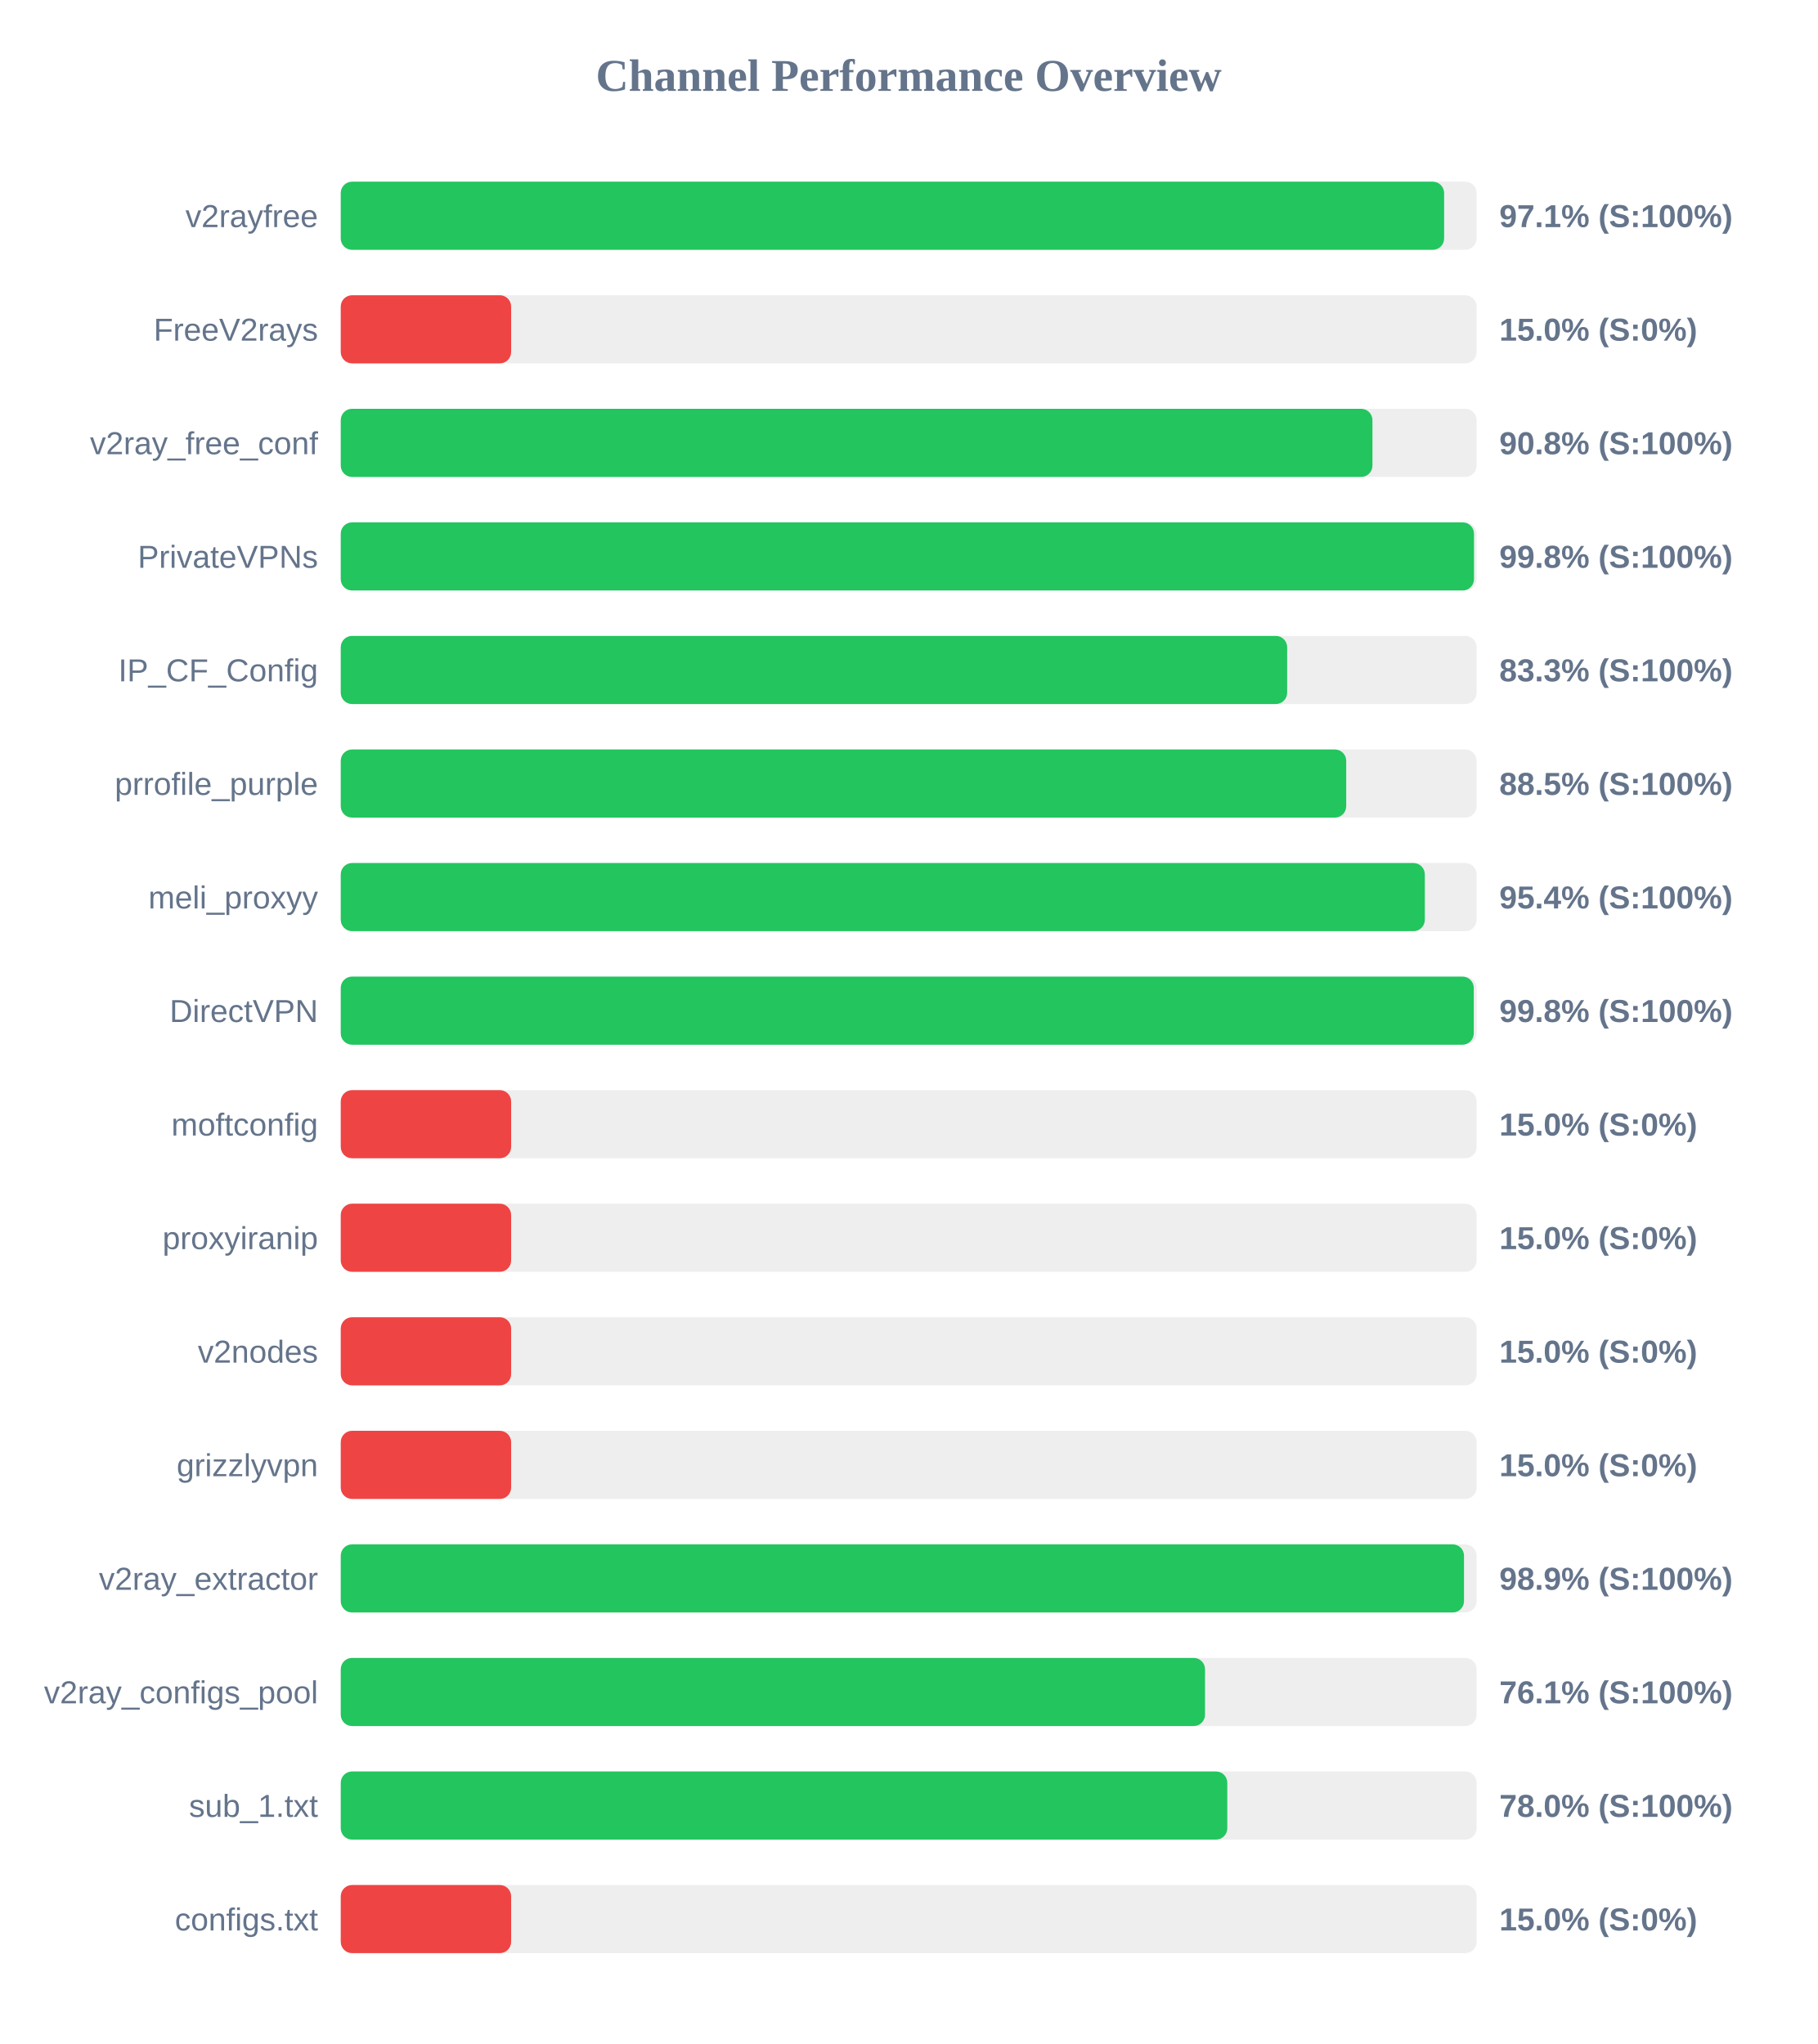
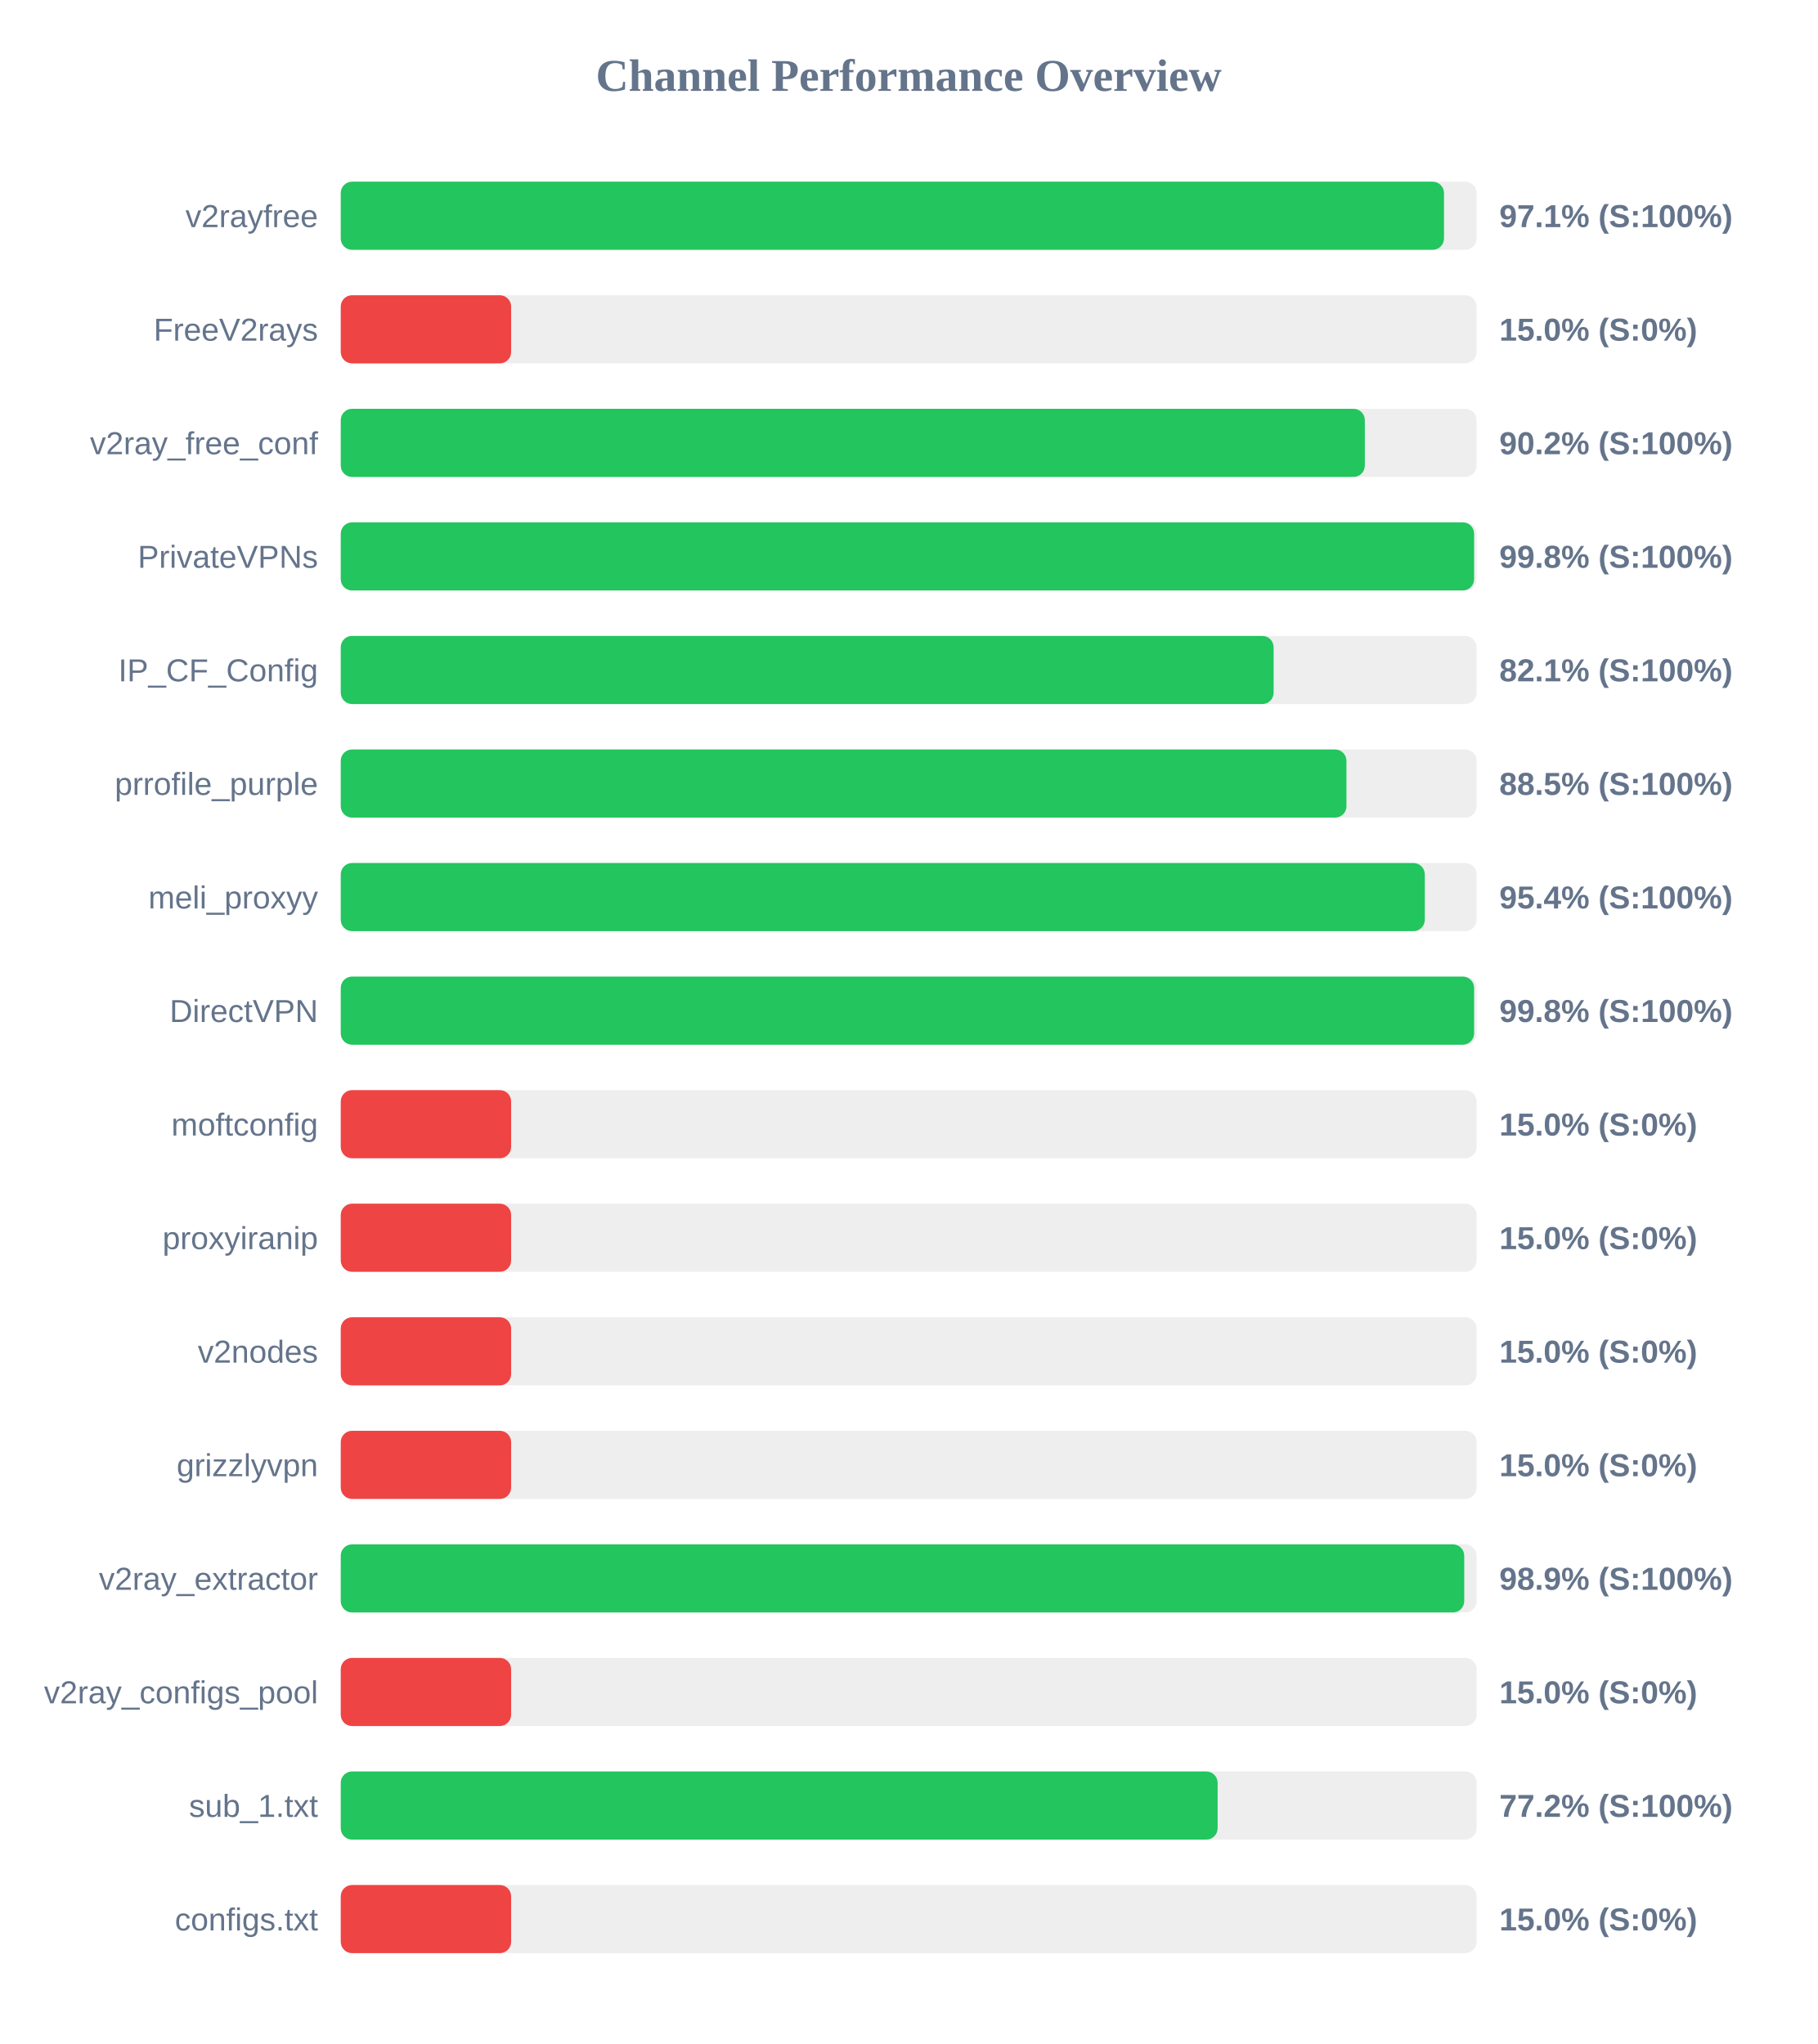
<svg xmlns="http://www.w3.org/2000/svg" width="800" height="900" version="1.1">
  <style>
        .row { font: 14px Arial; fill: #64748b; }
        .score { font: bold 14px Arial; fill: #64748b; }
    </style>
  <text x="400" y="40" text-anchor="middle" font-size="20px" font-weight="bold" fill="#64748b">Channel Performance Overview</text>
  <rect x="150" y="80" width="500" height="30" fill="#eee" rx="5" />
-   <rect x="150" y="80" width="485.7" height="30" fill="#22c55e" rx="5" />
+   <rect x="150" y="80" width="485.65" height="30" fill="#22c55e" rx="5" />
  <text x="140" y="100" text-anchor="end" class="row">v2rayfree</text>
  <text x="660" y="100" text-anchor="start" class="score">97.1% (S:100%)</text>
  <rect x="150" y="130" width="500" height="30" fill="#eee" rx="5" />
  <rect x="150" y="130" width="75.0" height="30" fill="#ef4444" rx="5" />
  <text x="140" y="150" text-anchor="end" class="row">FreeV2rays</text>
  <text x="660" y="150" text-anchor="start" class="score">15.0% (S:0%)</text>
  <rect x="150" y="180" width="500" height="30" fill="#eee" rx="5" />
-   <rect x="150" y="180" width="454.15" height="30" fill="#22c55e" rx="5" />
+   <rect x="150" y="180" width="450.8" height="30" fill="#22c55e" rx="5" />
  <text x="140" y="200" text-anchor="end" class="row">v2ray_free_conf</text>
-   <text x="660" y="200" text-anchor="start" class="score">90.8% (S:100%)</text>
+   <text x="660" y="200" text-anchor="start" class="score">90.2% (S:100%)</text>
  <rect x="150" y="230" width="500" height="30" fill="#eee" rx="5" />
-   <rect x="150" y="230" width="498.85" height="30" fill="#22c55e" rx="5" />
+   <rect x="150" y="230" width="498.9" height="30" fill="#22c55e" rx="5" />
  <text x="140" y="250" text-anchor="end" class="row">PrivateVPNs</text>
  <text x="660" y="250" text-anchor="start" class="score">99.8% (S:100%)</text>
  <rect x="150" y="280" width="500" height="30" fill="#eee" rx="5" />
-   <rect x="150" y="280" width="416.6" height="30" fill="#22c55e" rx="5" />
+   <rect x="150" y="280" width="410.65" height="30" fill="#22c55e" rx="5" />
  <text x="140" y="300" text-anchor="end" class="row">IP_CF_Config</text>
-   <text x="660" y="300" text-anchor="start" class="score">83.3% (S:100%)</text>
+   <text x="660" y="300" text-anchor="start" class="score">82.1% (S:100%)</text>
  <rect x="150" y="330" width="500" height="30" fill="#eee" rx="5" />
-   <rect x="150" y="330" width="442.6" height="30" fill="#22c55e" rx="5" />
+   <rect x="150" y="330" width="442.7" height="30" fill="#22c55e" rx="5" />
  <text x="140" y="350" text-anchor="end" class="row">prrofile_purple</text>
  <text x="660" y="350" text-anchor="start" class="score">88.5% (S:100%)</text>
  <rect x="150" y="380" width="500" height="30" fill="#eee" rx="5" />
  <rect x="150" y="380" width="477.2" height="30" fill="#22c55e" rx="5" />
  <text x="140" y="400" text-anchor="end" class="row">meli_proxyy</text>
  <text x="660" y="400" text-anchor="start" class="score">95.4% (S:100%)</text>
  <rect x="150" y="430" width="500" height="30" fill="#eee" rx="5" />
-   <rect x="150" y="430" width="498.75" height="30" fill="#22c55e" rx="5" />
+   <rect x="150" y="430" width="498.9" height="30" fill="#22c55e" rx="5" />
  <text x="140" y="450" text-anchor="end" class="row">DirectVPN</text>
  <text x="660" y="450" text-anchor="start" class="score">99.8% (S:100%)</text>
  <rect x="150" y="480" width="500" height="30" fill="#eee" rx="5" />
  <rect x="150" y="480" width="75.0" height="30" fill="#ef4444" rx="5" />
  <text x="140" y="500" text-anchor="end" class="row">moftconfig</text>
  <text x="660" y="500" text-anchor="start" class="score">15.0% (S:0%)</text>
  <rect x="150" y="530" width="500" height="30" fill="#eee" rx="5" />
  <rect x="150" y="530" width="75.0" height="30" fill="#ef4444" rx="5" />
  <text x="140" y="550" text-anchor="end" class="row">proxyiranip</text>
  <text x="660" y="550" text-anchor="start" class="score">15.0% (S:0%)</text>
  <rect x="150" y="580" width="500" height="30" fill="#eee" rx="5" />
  <rect x="150" y="580" width="75.0" height="30" fill="#ef4444" rx="5" />
  <text x="140" y="600" text-anchor="end" class="row">v2nodes</text>
  <text x="660" y="600" text-anchor="start" class="score">15.0% (S:0%)</text>
  <rect x="150" y="630" width="500" height="30" fill="#eee" rx="5" />
  <rect x="150" y="630" width="75.0" height="30" fill="#ef4444" rx="5" />
  <text x="140" y="650" text-anchor="end" class="row">grizzlyvpn</text>
  <text x="660" y="650" text-anchor="start" class="score">15.0% (S:0%)</text>
  <rect x="150" y="680" width="500" height="30" fill="#eee" rx="5" />
-   <rect x="150" y="680" width="494.45" height="30" fill="#22c55e" rx="5" />
+   <rect x="150" y="680" width="494.55" height="30" fill="#22c55e" rx="5" />
  <text x="140" y="700" text-anchor="end" class="row">v2ray_extractor</text>
  <text x="660" y="700" text-anchor="start" class="score">98.9% (S:100%)</text>
  <rect x="150" y="730" width="500" height="30" fill="#eee" rx="5" />
-   <rect x="150" y="730" width="380.45" height="30" fill="#22c55e" rx="5" />
+   <rect x="150" y="730" width="75.0" height="30" fill="#ef4444" rx="5" />
  <text x="140" y="750" text-anchor="end" class="row">v2ray_configs_pool</text>
-   <text x="660" y="750" text-anchor="start" class="score">76.1% (S:100%)</text>
+   <text x="660" y="750" text-anchor="start" class="score">15.0% (S:0%)</text>
  <rect x="150" y="780" width="500" height="30" fill="#eee" rx="5" />
-   <rect x="150" y="780" width="390.25" height="30" fill="#22c55e" rx="5" />
+   <rect x="150" y="780" width="386.0" height="30" fill="#22c55e" rx="5" />
  <text x="140" y="800" text-anchor="end" class="row">sub_1.txt</text>
-   <text x="660" y="800" text-anchor="start" class="score">78.0% (S:100%)</text>
+   <text x="660" y="800" text-anchor="start" class="score">77.2% (S:100%)</text>
  <rect x="150" y="830" width="500" height="30" fill="#eee" rx="5" />
  <rect x="150" y="830" width="75.0" height="30" fill="#ef4444" rx="5" />
  <text x="140" y="850" text-anchor="end" class="row">configs.txt</text>
  <text x="660" y="850" text-anchor="start" class="score">15.0% (S:0%)</text>
</svg>
